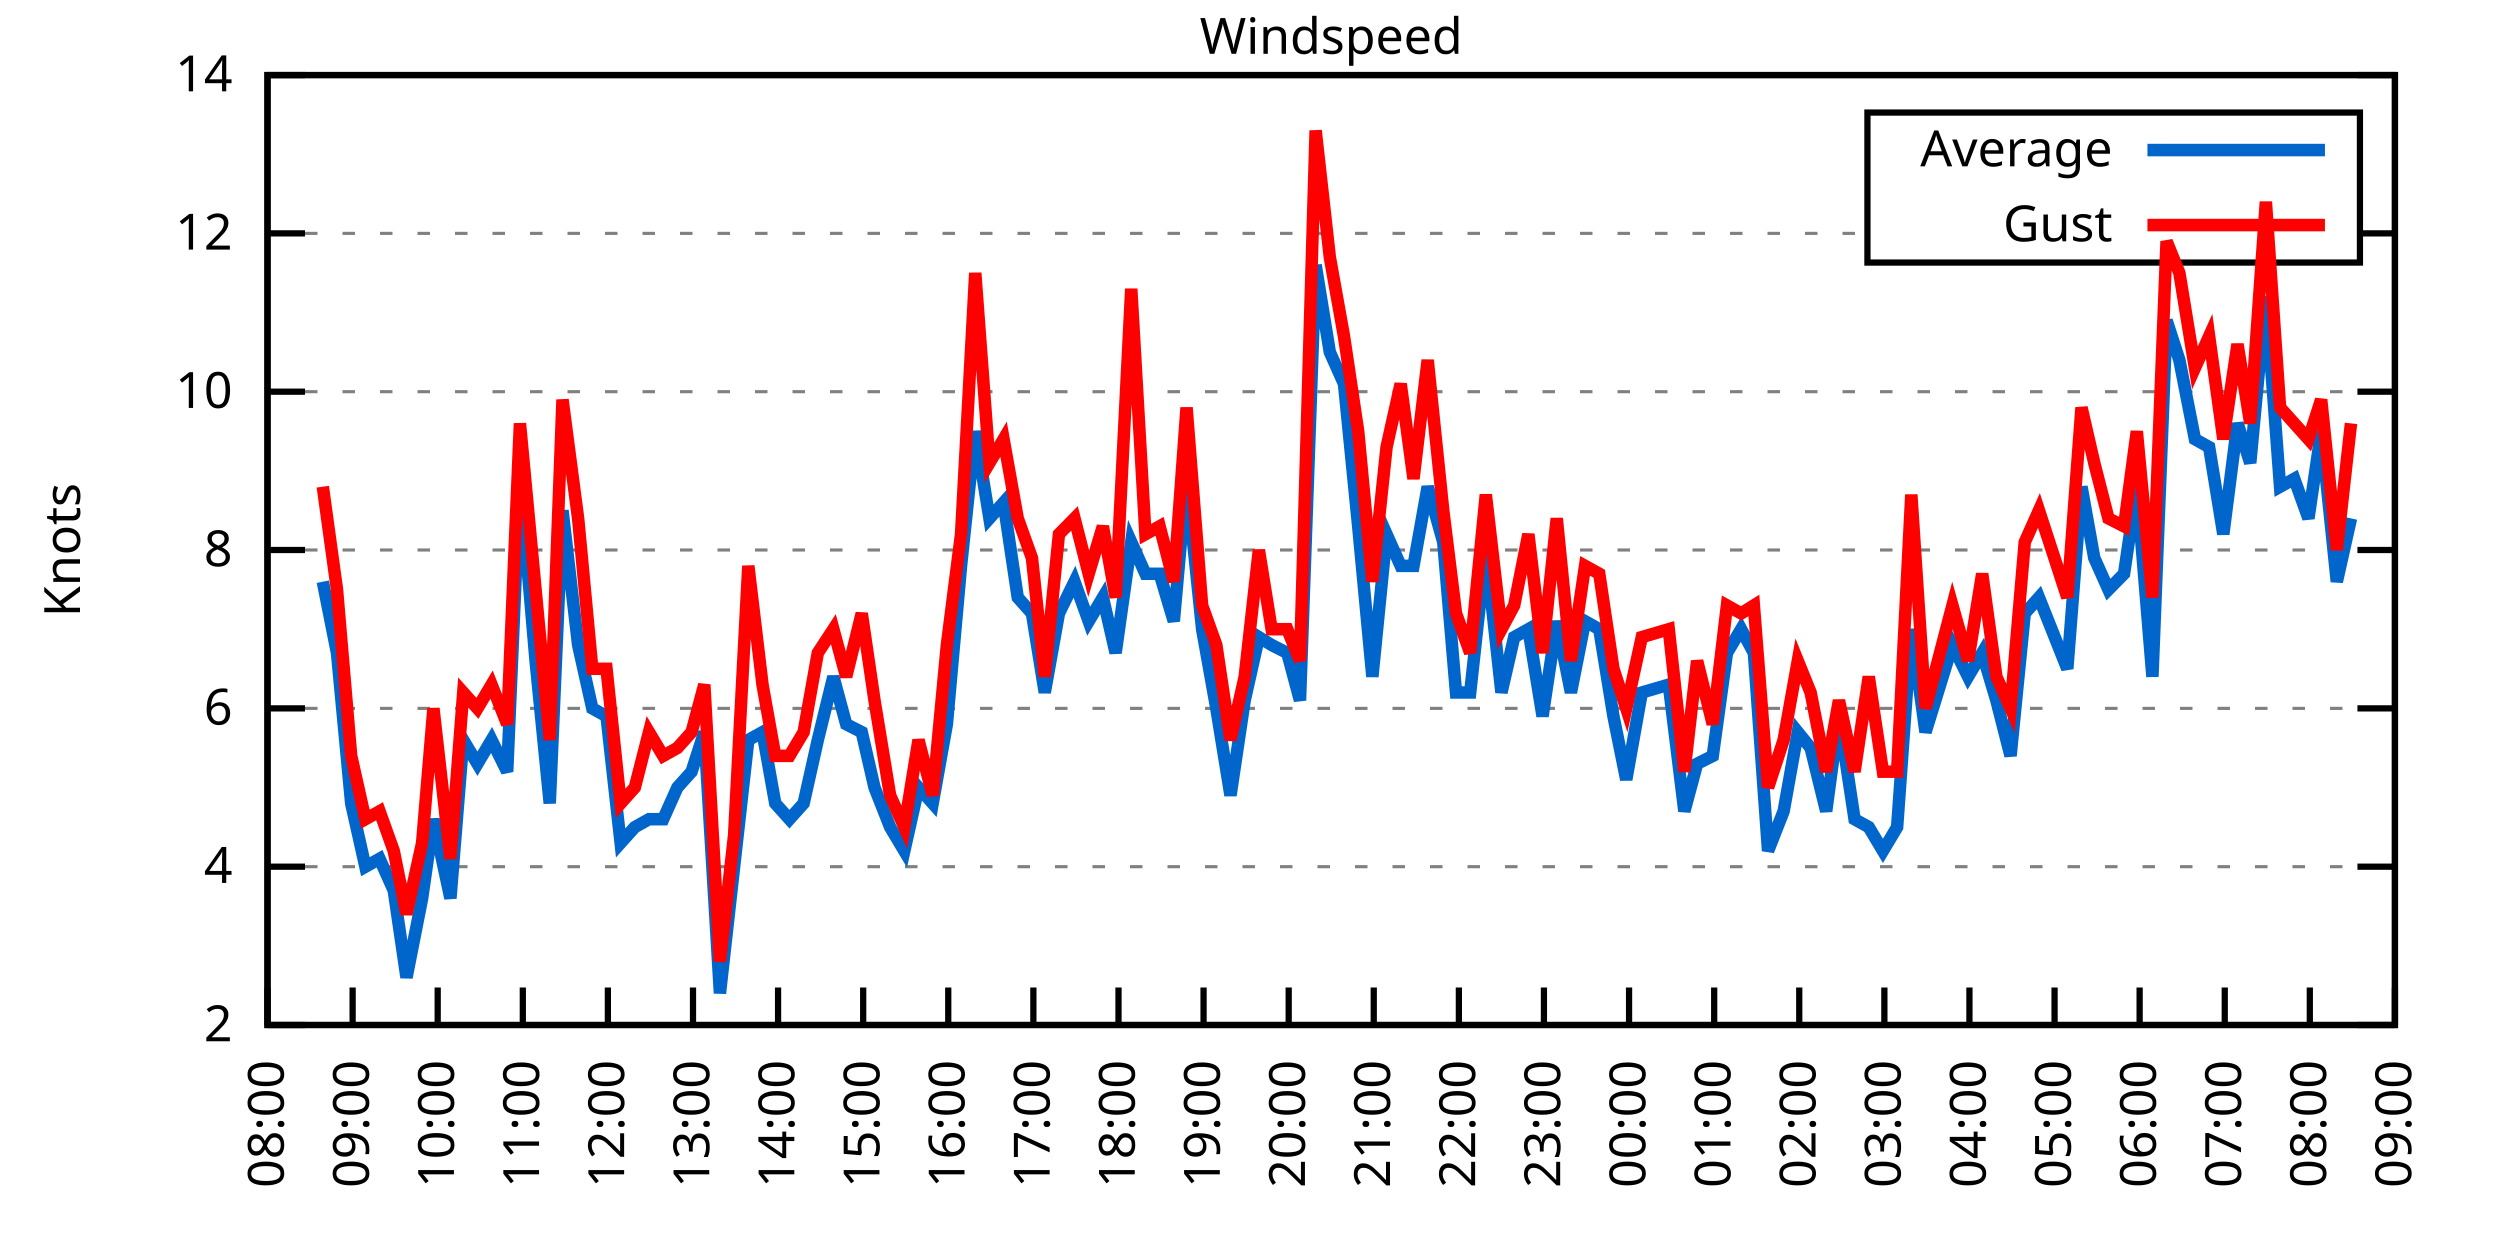
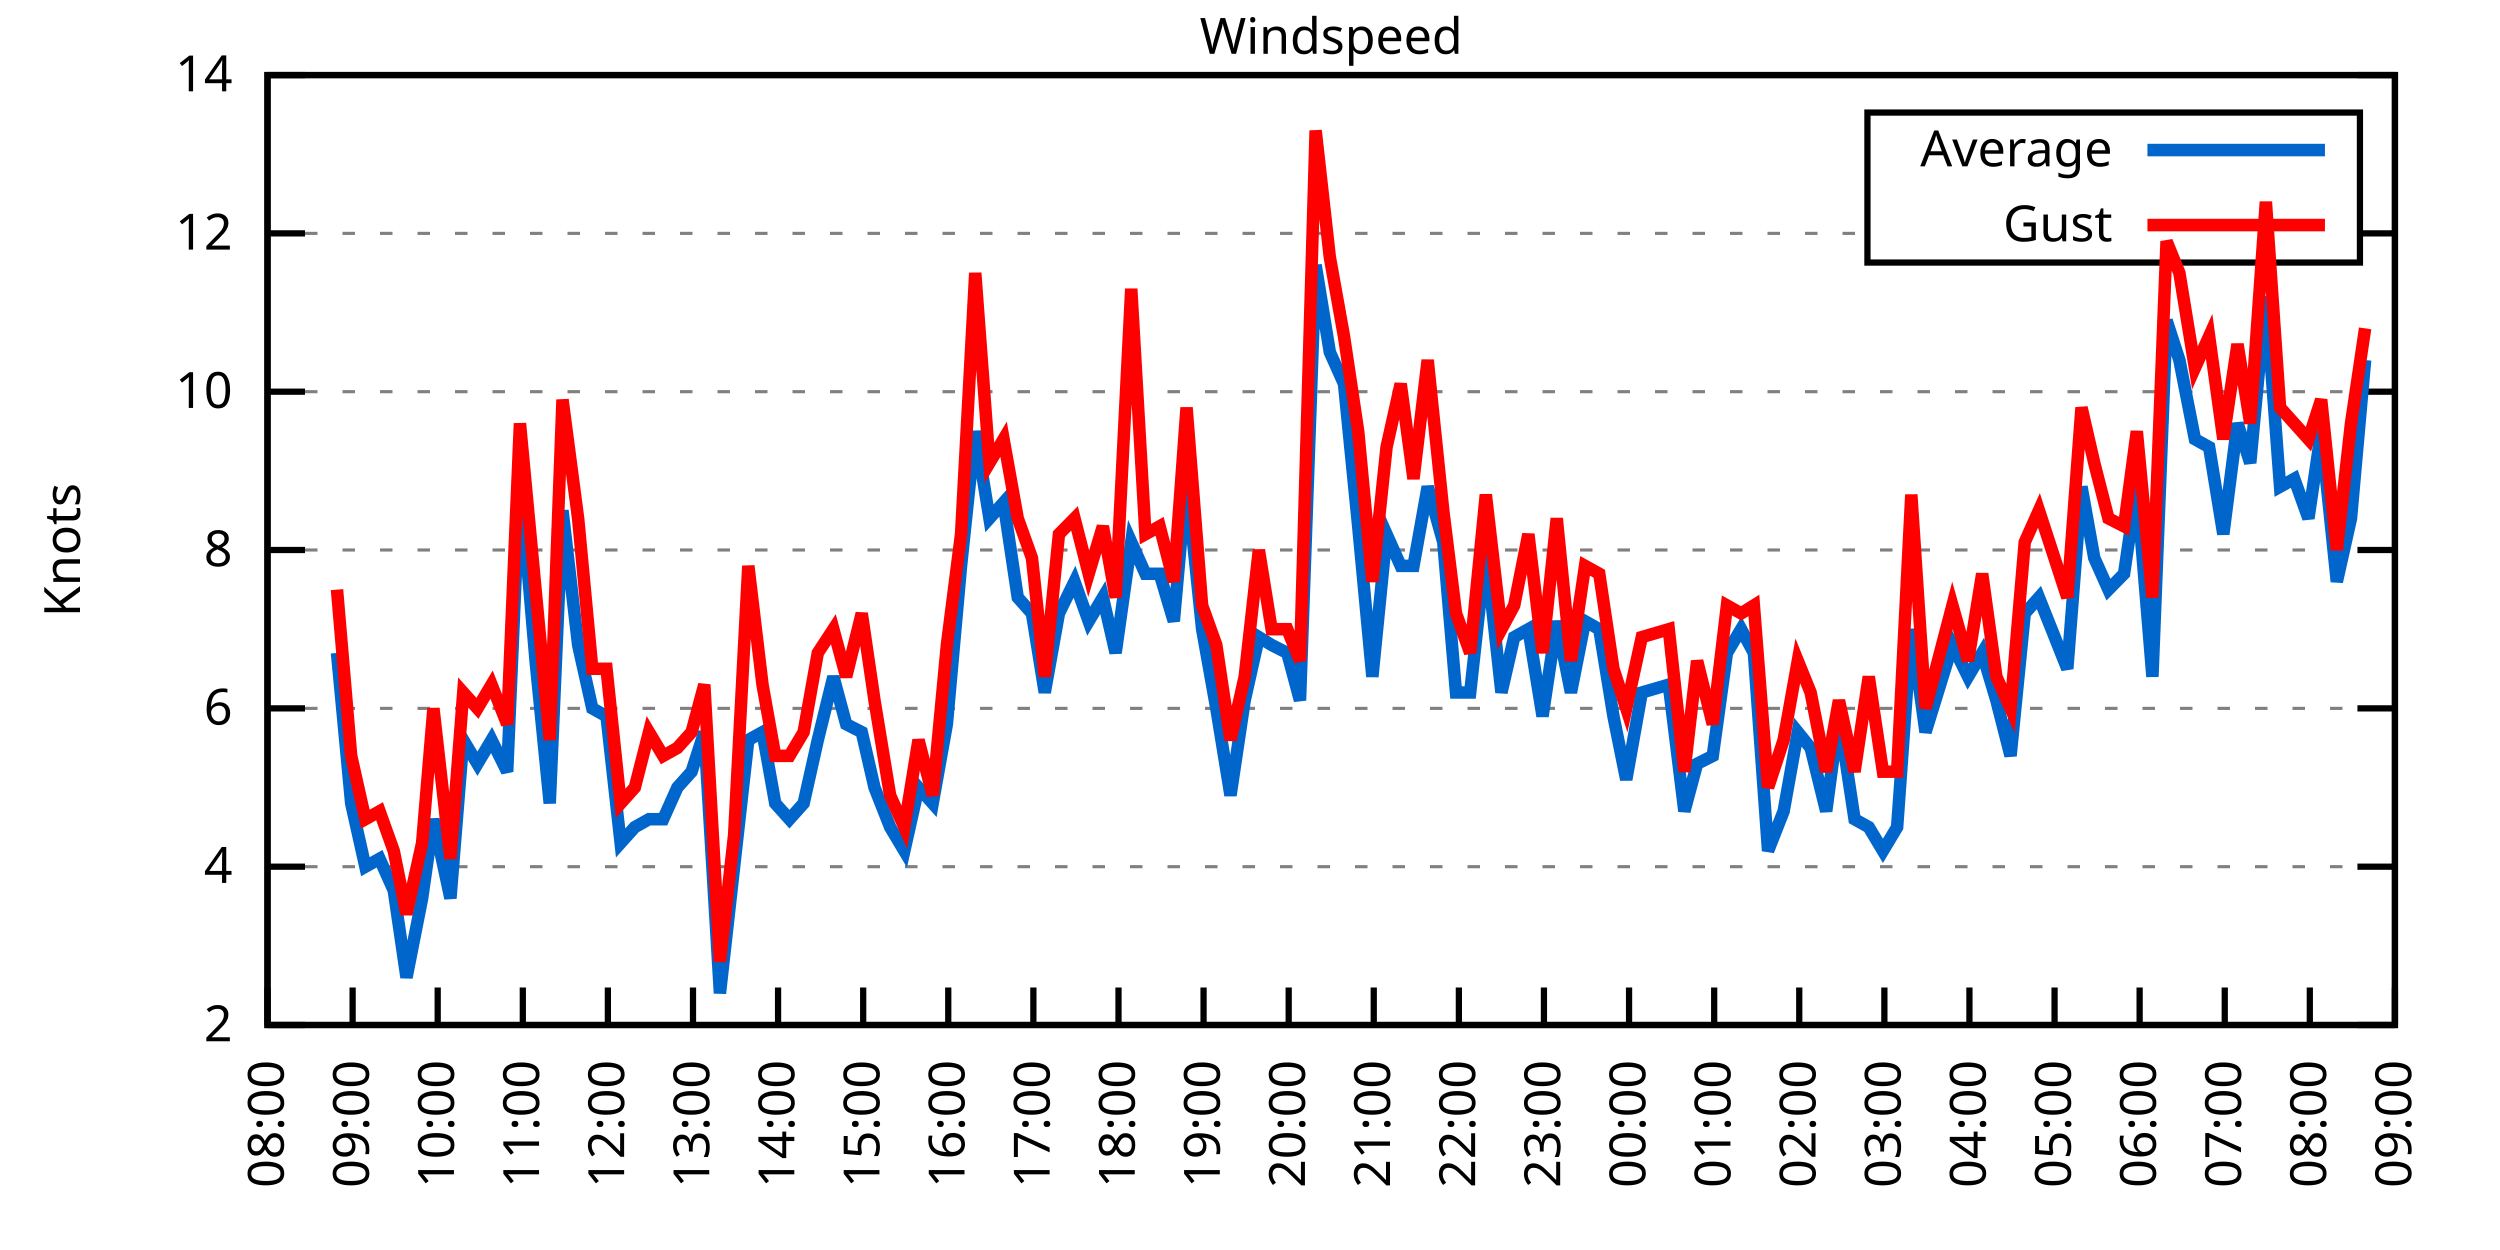
<svg xmlns="http://www.w3.org/2000/svg" xmlns:xlink="http://www.w3.org/1999/xlink" width="400" height="200" viewBox="0 0 400 200">
  <g id="gnuplot_canvas">
    <rect x="0" y="0" width="400" height="200" fill="none" />
    <defs>
      <circle id="gpDot" r="0.5" stroke-width="0.5" stroke="currentColor" />
      <path id="gpPt0" stroke-width="0.333" stroke="currentColor" d="M-1,0 h2 M0,-1 v2" />
      <path id="gpPt1" stroke-width="0.333" stroke="currentColor" d="M-1,-1 L1,1 M1,-1 L-1,1" />
      <path id="gpPt2" stroke-width="0.333" stroke="currentColor" d="M-1,0 L1,0 M0,-1 L0,1 M-1,-1 L1,1 M-1,1 L1,-1" />
      <rect id="gpPt3" stroke-width="0.333" stroke="currentColor" x="-1" y="-1" width="2" height="2" />
      <rect id="gpPt4" stroke-width="0.333" stroke="currentColor" fill="currentColor" x="-1" y="-1" width="2" height="2" />
      <circle id="gpPt5" stroke-width="0.333" stroke="currentColor" cx="0" cy="0" r="1" />
      <use xlink:href="#gpPt5" id="gpPt6" fill="currentColor" stroke="none" />
      <path id="gpPt7" stroke-width="0.333" stroke="currentColor" d="M0,-1.33 L-1.33,0.67 L1.33,0.67 z" />
      <use xlink:href="#gpPt7" id="gpPt8" fill="currentColor" stroke="none" />
      <use xlink:href="#gpPt7" id="gpPt9" stroke="currentColor" transform="rotate(180)" />
      <use xlink:href="#gpPt9" id="gpPt10" fill="currentColor" stroke="none" />
      <use xlink:href="#gpPt3" id="gpPt11" stroke="currentColor" transform="rotate(45)" />
      <use xlink:href="#gpPt11" id="gpPt12" fill="currentColor" stroke="none" />
      <path id="gpPt13" stroke-width="0.333" stroke="currentColor" d="M0,1.330 L1.265,0.411 L0.782,-1.067 L-0.782,-1.076 L-1.265,0.411 z" />
      <use xlink:href="#gpPt13" id="gpPt14" fill="currentColor" stroke="none" />
      <filter id="textbox" filterUnits="objectBoundingBox" x="0" y="0" height="1" width="1">
        <feFlood flood-color="white" flood-opacity="1" result="bgnd" />
        <feComposite in="SourceGraphic" in2="bgnd" operator="atop" />
      </filter>
      <filter id="greybox" filterUnits="objectBoundingBox" x="0" y="0" height="1" width="1">
        <feFlood flood-color="lightgrey" flood-opacity="1" result="grey" />
        <feComposite in="SourceGraphic" in2="grey" operator="atop" />
      </filter>
    </defs>
    <g fill="none" color="white" stroke="currentColor" stroke-width="1.00" stroke-linecap="butt" stroke-linejoin="miter">
</g>
    <g fill="none" color="black" stroke="currentColor" stroke-width="1.00" stroke-linecap="butt" stroke-linejoin="miter">
      <g stroke="none" shape-rendering="crispEdges">
        <polygon fill="rgb(255, 255, 255)" points="42.80,164.00 383.18,164.00 383.18,12.02 42.80,12.02 " />
      </g>
    </g>
    <g fill="none" color="black" stroke="currentColor" stroke-width="1.00" stroke-linecap="butt" stroke-linejoin="miter">
</g>
    <g fill="none" color="black" stroke="black" stroke-width="0.50" stroke-linecap="butt" stroke-linejoin="miter">
</g>
    <g fill="none" color="gray" stroke="currentColor" stroke-width="0.50" stroke-linecap="butt" stroke-linejoin="miter">
      <path stroke="gray" stroke-dasharray="2,4" class="gridline" d="M42.80,164.00 L383.19,164.00  " />
    </g>
    <g fill="none" color="gray" stroke="gray" stroke-width="1.00" stroke-linecap="butt" stroke-linejoin="miter">
</g>
    <g fill="none" color="black" stroke="currentColor" stroke-width="1.00" stroke-linecap="butt" stroke-linejoin="miter">
      <path stroke="black" d="M42.80,164.00 L48.80,164.00 M383.19,164.00 L377.19,164.00  " />
      <g transform="translate(37.20,166.60)" stroke="none" fill="black" font-family="Sans" font-size="8.00" text-anchor="end">
        <text>
          <tspan font-family="Sans"> 2</tspan>
        </text>
      </g>
    </g>
    <g fill="none" color="black" stroke="currentColor" stroke-width="1.00" stroke-linecap="butt" stroke-linejoin="miter">
</g>
    <g fill="none" color="black" stroke="black" stroke-width="0.50" stroke-linecap="butt" stroke-linejoin="miter">
</g>
    <g fill="none" color="gray" stroke="currentColor" stroke-width="0.50" stroke-linecap="butt" stroke-linejoin="miter">
      <path stroke="gray" stroke-dasharray="2,4" class="gridline" d="M42.80,138.67 L383.19,138.67  " />
    </g>
    <g fill="none" color="gray" stroke="gray" stroke-width="1.00" stroke-linecap="butt" stroke-linejoin="miter">
</g>
    <g fill="none" color="black" stroke="currentColor" stroke-width="1.00" stroke-linecap="butt" stroke-linejoin="miter">
      <path stroke="black" d="M42.80,138.67 L48.80,138.67 M383.19,138.67 L377.19,138.67  " />
      <g transform="translate(37.20,141.27)" stroke="none" fill="black" font-family="Sans" font-size="8.00" text-anchor="end">
        <text>
          <tspan font-family="Sans"> 4</tspan>
        </text>
      </g>
    </g>
    <g fill="none" color="black" stroke="currentColor" stroke-width="1.00" stroke-linecap="butt" stroke-linejoin="miter">
</g>
    <g fill="none" color="black" stroke="black" stroke-width="0.50" stroke-linecap="butt" stroke-linejoin="miter">
</g>
    <g fill="none" color="gray" stroke="currentColor" stroke-width="0.50" stroke-linecap="butt" stroke-linejoin="miter">
      <path stroke="gray" stroke-dasharray="2,4" class="gridline" d="M42.80,113.34 L383.19,113.34  " />
    </g>
    <g fill="none" color="gray" stroke="gray" stroke-width="1.00" stroke-linecap="butt" stroke-linejoin="miter">
</g>
    <g fill="none" color="black" stroke="currentColor" stroke-width="1.00" stroke-linecap="butt" stroke-linejoin="miter">
      <path stroke="black" d="M42.80,113.34 L48.80,113.34 M383.19,113.34 L377.19,113.34  " />
      <g transform="translate(37.20,115.94)" stroke="none" fill="black" font-family="Sans" font-size="8.00" text-anchor="end">
        <text>
          <tspan font-family="Sans"> 6</tspan>
        </text>
      </g>
    </g>
    <g fill="none" color="black" stroke="currentColor" stroke-width="1.00" stroke-linecap="butt" stroke-linejoin="miter">
</g>
    <g fill="none" color="black" stroke="black" stroke-width="0.50" stroke-linecap="butt" stroke-linejoin="miter">
</g>
    <g fill="none" color="gray" stroke="currentColor" stroke-width="0.50" stroke-linecap="butt" stroke-linejoin="miter">
      <path stroke="gray" stroke-dasharray="2,4" class="gridline" d="M42.80,88.00 L383.19,88.00  " />
    </g>
    <g fill="none" color="gray" stroke="gray" stroke-width="1.00" stroke-linecap="butt" stroke-linejoin="miter">
</g>
    <g fill="none" color="black" stroke="currentColor" stroke-width="1.00" stroke-linecap="butt" stroke-linejoin="miter">
      <path stroke="black" d="M42.80,88.00 L48.80,88.00 M383.19,88.00 L377.19,88.00  " />
      <g transform="translate(37.20,90.60)" stroke="none" fill="black" font-family="Sans" font-size="8.00" text-anchor="end">
        <text>
          <tspan font-family="Sans"> 8</tspan>
        </text>
      </g>
    </g>
    <g fill="none" color="black" stroke="currentColor" stroke-width="1.00" stroke-linecap="butt" stroke-linejoin="miter">
</g>
    <g fill="none" color="black" stroke="black" stroke-width="0.50" stroke-linecap="butt" stroke-linejoin="miter">
</g>
    <g fill="none" color="gray" stroke="currentColor" stroke-width="0.50" stroke-linecap="butt" stroke-linejoin="miter">
      <path stroke="gray" stroke-dasharray="2,4" class="gridline" d="M42.80,62.67 L383.19,62.67  " />
    </g>
    <g fill="none" color="gray" stroke="gray" stroke-width="1.00" stroke-linecap="butt" stroke-linejoin="miter">
</g>
    <g fill="none" color="black" stroke="currentColor" stroke-width="1.00" stroke-linecap="butt" stroke-linejoin="miter">
      <path stroke="black" d="M42.80,62.67 L48.80,62.67 M383.19,62.67 L377.19,62.67  " />
      <g transform="translate(37.20,65.27)" stroke="none" fill="black" font-family="Sans" font-size="8.00" text-anchor="end">
        <text>
          <tspan font-family="Sans"> 10</tspan>
        </text>
      </g>
    </g>
    <g fill="none" color="black" stroke="currentColor" stroke-width="1.00" stroke-linecap="butt" stroke-linejoin="miter">
</g>
    <g fill="none" color="black" stroke="black" stroke-width="0.50" stroke-linecap="butt" stroke-linejoin="miter">
</g>
    <g fill="none" color="gray" stroke="currentColor" stroke-width="0.50" stroke-linecap="butt" stroke-linejoin="miter">
      <path stroke="gray" stroke-dasharray="2,4" class="gridline" d="M42.80,37.34 L298.79,37.34 M377.59,37.34 L383.19,37.34  " />
    </g>
    <g fill="none" color="gray" stroke="gray" stroke-width="1.00" stroke-linecap="butt" stroke-linejoin="miter">
</g>
    <g fill="none" color="black" stroke="currentColor" stroke-width="1.00" stroke-linecap="butt" stroke-linejoin="miter">
      <path stroke="black" d="M42.80,37.34 L48.80,37.34 M383.19,37.34 L377.19,37.34  " />
      <g transform="translate(37.20,39.94)" stroke="none" fill="black" font-family="Sans" font-size="8.00" text-anchor="end">
        <text>
          <tspan font-family="Sans"> 12</tspan>
        </text>
      </g>
    </g>
    <g fill="none" color="black" stroke="currentColor" stroke-width="1.00" stroke-linecap="butt" stroke-linejoin="miter">
</g>
    <g fill="none" color="black" stroke="black" stroke-width="0.50" stroke-linecap="butt" stroke-linejoin="miter">
</g>
    <g fill="none" color="gray" stroke="currentColor" stroke-width="0.50" stroke-linecap="butt" stroke-linejoin="miter">
      <path stroke="gray" stroke-dasharray="2,4" class="gridline" d="M42.80,12.01 L383.19,12.01  " />
    </g>
    <g fill="none" color="gray" stroke="gray" stroke-width="1.00" stroke-linecap="butt" stroke-linejoin="miter">
</g>
    <g fill="none" color="black" stroke="currentColor" stroke-width="1.00" stroke-linecap="butt" stroke-linejoin="miter">
      <path stroke="black" d="M42.80,12.01 L48.80,12.01 M383.19,12.01 L377.19,12.01  " />
      <g transform="translate(37.20,14.61)" stroke="none" fill="black" font-family="Sans" font-size="8.00" text-anchor="end">
        <text>
          <tspan font-family="Sans"> 14</tspan>
        </text>
      </g>
    </g>
    <g fill="none" color="black" stroke="currentColor" stroke-width="1.00" stroke-linecap="butt" stroke-linejoin="miter">
      <path stroke="black" d="M42.80,164.00 L42.80,158.00  " />
      <g transform="translate(45.40,169.60) rotate(270.00)" stroke="none" fill="black" font-family="Sans" font-size="8.00" text-anchor="end">
        <text>
          <tspan font-family="Sans">08:00</tspan>
        </text>
      </g>
    </g>
    <g fill="none" color="black" stroke="currentColor" stroke-width="1.00" stroke-linecap="butt" stroke-linejoin="miter">
      <path stroke="black" d="M56.42,164.00 L56.42,158.00  " />
      <g transform="translate(59.02,169.60) rotate(270.00)" stroke="none" fill="black" font-family="Sans" font-size="8.00" text-anchor="end">
        <text>
          <tspan font-family="Sans">09:00</tspan>
        </text>
      </g>
    </g>
    <g fill="none" color="black" stroke="currentColor" stroke-width="1.00" stroke-linecap="butt" stroke-linejoin="miter">
      <path stroke="black" d="M70.03,164.00 L70.03,158.00  " />
      <g transform="translate(72.63,169.60) rotate(270.00)" stroke="none" fill="black" font-family="Sans" font-size="8.00" text-anchor="end">
        <text>
          <tspan font-family="Sans">10:00</tspan>
        </text>
      </g>
    </g>
    <g fill="none" color="black" stroke="currentColor" stroke-width="1.00" stroke-linecap="butt" stroke-linejoin="miter">
      <path stroke="black" d="M83.65,164.00 L83.65,158.00  " />
      <g transform="translate(86.25,169.60) rotate(270.00)" stroke="none" fill="black" font-family="Sans" font-size="8.00" text-anchor="end">
        <text>
          <tspan font-family="Sans">11:00</tspan>
        </text>
      </g>
    </g>
    <g fill="none" color="black" stroke="currentColor" stroke-width="1.00" stroke-linecap="butt" stroke-linejoin="miter">
      <path stroke="black" d="M97.26,164.00 L97.26,158.00  " />
      <g transform="translate(99.86,169.60) rotate(270.00)" stroke="none" fill="black" font-family="Sans" font-size="8.00" text-anchor="end">
        <text>
          <tspan font-family="Sans">12:00</tspan>
        </text>
      </g>
    </g>
    <g fill="none" color="black" stroke="currentColor" stroke-width="1.00" stroke-linecap="butt" stroke-linejoin="miter">
      <path stroke="black" d="M110.88,164.00 L110.88,158.00  " />
      <g transform="translate(113.48,169.60) rotate(270.00)" stroke="none" fill="black" font-family="Sans" font-size="8.00" text-anchor="end">
        <text>
          <tspan font-family="Sans">13:00</tspan>
        </text>
      </g>
    </g>
    <g fill="none" color="black" stroke="currentColor" stroke-width="1.00" stroke-linecap="butt" stroke-linejoin="miter">
      <path stroke="black" d="M124.49,164.00 L124.49,158.00  " />
      <g transform="translate(127.09,169.60) rotate(270.00)" stroke="none" fill="black" font-family="Sans" font-size="8.00" text-anchor="end">
        <text>
          <tspan font-family="Sans">14:00</tspan>
        </text>
      </g>
    </g>
    <g fill="none" color="black" stroke="currentColor" stroke-width="1.00" stroke-linecap="butt" stroke-linejoin="miter">
      <path stroke="black" d="M138.11,164.00 L138.11,158.00  " />
      <g transform="translate(140.71,169.60) rotate(270.00)" stroke="none" fill="black" font-family="Sans" font-size="8.00" text-anchor="end">
        <text>
          <tspan font-family="Sans">15:00</tspan>
        </text>
      </g>
    </g>
    <g fill="none" color="black" stroke="currentColor" stroke-width="1.00" stroke-linecap="butt" stroke-linejoin="miter">
      <path stroke="black" d="M151.72,164.00 L151.72,158.00  " />
      <g transform="translate(154.32,169.60) rotate(270.00)" stroke="none" fill="black" font-family="Sans" font-size="8.00" text-anchor="end">
        <text>
          <tspan font-family="Sans">16:00</tspan>
        </text>
      </g>
    </g>
    <g fill="none" color="black" stroke="currentColor" stroke-width="1.00" stroke-linecap="butt" stroke-linejoin="miter">
      <path stroke="black" d="M165.34,164.00 L165.34,158.00  " />
      <g transform="translate(167.94,169.60) rotate(270.00)" stroke="none" fill="black" font-family="Sans" font-size="8.00" text-anchor="end">
        <text>
          <tspan font-family="Sans">17:00</tspan>
        </text>
      </g>
    </g>
    <g fill="none" color="black" stroke="currentColor" stroke-width="1.00" stroke-linecap="butt" stroke-linejoin="miter">
      <path stroke="black" d="M178.96,164.00 L178.96,158.00  " />
      <g transform="translate(181.56,169.60) rotate(270.00)" stroke="none" fill="black" font-family="Sans" font-size="8.00" text-anchor="end">
        <text>
          <tspan font-family="Sans">18:00</tspan>
        </text>
      </g>
    </g>
    <g fill="none" color="black" stroke="currentColor" stroke-width="1.00" stroke-linecap="butt" stroke-linejoin="miter">
      <path stroke="black" d="M192.57,164.00 L192.57,158.00  " />
      <g transform="translate(195.17,169.60) rotate(270.00)" stroke="none" fill="black" font-family="Sans" font-size="8.00" text-anchor="end">
        <text>
          <tspan font-family="Sans">19:00</tspan>
        </text>
      </g>
    </g>
    <g fill="none" color="black" stroke="currentColor" stroke-width="1.00" stroke-linecap="butt" stroke-linejoin="miter">
      <path stroke="black" d="M206.19,164.00 L206.19,158.00  " />
      <g transform="translate(208.79,169.60) rotate(270.00)" stroke="none" fill="black" font-family="Sans" font-size="8.00" text-anchor="end">
        <text>
          <tspan font-family="Sans">20:00</tspan>
        </text>
      </g>
    </g>
    <g fill="none" color="black" stroke="currentColor" stroke-width="1.00" stroke-linecap="butt" stroke-linejoin="miter">
      <path stroke="black" d="M219.80,164.00 L219.80,158.00  " />
      <g transform="translate(222.40,169.60) rotate(270.00)" stroke="none" fill="black" font-family="Sans" font-size="8.00" text-anchor="end">
        <text>
          <tspan font-family="Sans">21:00</tspan>
        </text>
      </g>
    </g>
    <g fill="none" color="black" stroke="currentColor" stroke-width="1.00" stroke-linecap="butt" stroke-linejoin="miter">
      <path stroke="black" d="M233.42,164.00 L233.42,158.00  " />
      <g transform="translate(236.02,169.60) rotate(270.00)" stroke="none" fill="black" font-family="Sans" font-size="8.00" text-anchor="end">
        <text>
          <tspan font-family="Sans">22:00</tspan>
        </text>
      </g>
    </g>
    <g fill="none" color="black" stroke="currentColor" stroke-width="1.00" stroke-linecap="butt" stroke-linejoin="miter">
      <path stroke="black" d="M247.03,164.00 L247.03,158.00  " />
      <g transform="translate(249.63,169.60) rotate(270.00)" stroke="none" fill="black" font-family="Sans" font-size="8.00" text-anchor="end">
        <text>
          <tspan font-family="Sans">23:00</tspan>
        </text>
      </g>
    </g>
    <g fill="none" color="black" stroke="currentColor" stroke-width="1.00" stroke-linecap="butt" stroke-linejoin="miter">
      <path stroke="black" d="M260.65,164.00 L260.65,158.00  " />
      <g transform="translate(263.25,169.60) rotate(270.00)" stroke="none" fill="black" font-family="Sans" font-size="8.00" text-anchor="end">
        <text>
          <tspan font-family="Sans">00:00</tspan>
        </text>
      </g>
    </g>
    <g fill="none" color="black" stroke="currentColor" stroke-width="1.00" stroke-linecap="butt" stroke-linejoin="miter">
      <path stroke="black" d="M274.27,164.00 L274.27,158.00  " />
      <g transform="translate(276.87,169.60) rotate(270.00)" stroke="none" fill="black" font-family="Sans" font-size="8.00" text-anchor="end">
        <text>
          <tspan font-family="Sans">01:00</tspan>
        </text>
      </g>
    </g>
    <g fill="none" color="black" stroke="currentColor" stroke-width="1.00" stroke-linecap="butt" stroke-linejoin="miter">
      <path stroke="black" d="M287.88,164.00 L287.88,158.00  " />
      <g transform="translate(290.48,169.60) rotate(270.00)" stroke="none" fill="black" font-family="Sans" font-size="8.00" text-anchor="end">
        <text>
          <tspan font-family="Sans">02:00</tspan>
        </text>
      </g>
    </g>
    <g fill="none" color="black" stroke="currentColor" stroke-width="1.00" stroke-linecap="butt" stroke-linejoin="miter">
      <path stroke="black" d="M301.50,164.00 L301.50,158.00  " />
      <g transform="translate(304.10,169.60) rotate(270.00)" stroke="none" fill="black" font-family="Sans" font-size="8.00" text-anchor="end">
        <text>
          <tspan font-family="Sans">03:00</tspan>
        </text>
      </g>
    </g>
    <g fill="none" color="black" stroke="currentColor" stroke-width="1.00" stroke-linecap="butt" stroke-linejoin="miter">
      <path stroke="black" d="M315.11,164.00 L315.11,158.00  " />
      <g transform="translate(317.71,169.60) rotate(270.00)" stroke="none" fill="black" font-family="Sans" font-size="8.00" text-anchor="end">
        <text>
          <tspan font-family="Sans">04:00</tspan>
        </text>
      </g>
    </g>
    <g fill="none" color="black" stroke="currentColor" stroke-width="1.00" stroke-linecap="butt" stroke-linejoin="miter">
      <path stroke="black" d="M328.73,164.00 L328.73,158.00  " />
      <g transform="translate(331.33,169.60) rotate(270.00)" stroke="none" fill="black" font-family="Sans" font-size="8.00" text-anchor="end">
        <text>
          <tspan font-family="Sans">05:00</tspan>
        </text>
      </g>
    </g>
    <g fill="none" color="black" stroke="currentColor" stroke-width="1.00" stroke-linecap="butt" stroke-linejoin="miter">
      <path stroke="black" d="M342.34,164.00 L342.34,158.00  " />
      <g transform="translate(344.94,169.60) rotate(270.00)" stroke="none" fill="black" font-family="Sans" font-size="8.00" text-anchor="end">
        <text>
          <tspan font-family="Sans">06:00</tspan>
        </text>
      </g>
    </g>
    <g fill="none" color="black" stroke="currentColor" stroke-width="1.00" stroke-linecap="butt" stroke-linejoin="miter">
      <path stroke="black" d="M355.96,164.00 L355.96,158.00  " />
      <g transform="translate(358.56,169.60) rotate(270.00)" stroke="none" fill="black" font-family="Sans" font-size="8.00" text-anchor="end">
        <text>
          <tspan font-family="Sans">07:00</tspan>
        </text>
      </g>
    </g>
    <g fill="none" color="black" stroke="currentColor" stroke-width="1.00" stroke-linecap="butt" stroke-linejoin="miter">
      <path stroke="black" d="M369.57,164.00 L369.57,158.00  " />
      <g transform="translate(372.17,169.60) rotate(270.00)" stroke="none" fill="black" font-family="Sans" font-size="8.00" text-anchor="end">
        <text>
          <tspan font-family="Sans">08:00</tspan>
        </text>
      </g>
    </g>
    <g fill="none" color="black" stroke="currentColor" stroke-width="1.00" stroke-linecap="butt" stroke-linejoin="miter">
      <path stroke="black" d="M383.19,164.00 L383.19,158.00  " />
      <g transform="translate(385.79,169.60) rotate(270.00)" stroke="none" fill="black" font-family="Sans" font-size="8.00" text-anchor="end">
        <text>
          <tspan font-family="Sans">09:00</tspan>
        </text>
      </g>
    </g>
    <g fill="none" color="black" stroke="currentColor" stroke-width="1.00" stroke-linecap="butt" stroke-linejoin="miter">
</g>
    <g fill="none" color="black" stroke="currentColor" stroke-width="1.00" stroke-linecap="butt" stroke-linejoin="miter">
      <path stroke="black" d="M42.80,12.01 L42.80,164.00 L383.19,164.00 L383.19,12.01 L42.80,12.01 Z  " />
    </g>
    <g fill="none" color="black" stroke="currentColor" stroke-width="1.00" stroke-linecap="butt" stroke-linejoin="miter">
</g>
    <g fill="none" color="black" stroke="currentColor" stroke-width="1.00" stroke-linecap="butt" stroke-linejoin="miter">
      <path stroke="black" d="M298.79,42.01 L298.79,18.01 L377.59,18.01 L377.59,42.01 L298.79,42.01 Z  " />
    </g>
    <g id="Windspeed_plot_1">
      <g fill="none" color="white" stroke="black" stroke-width="2.00" stroke-linecap="butt" stroke-linejoin="miter">
</g>
      <g fill="none" color="black" stroke="currentColor" stroke-width="2.00" stroke-linecap="butt" stroke-linejoin="miter">
        <g transform="translate(337.99,26.61)" stroke="none" fill="black" font-family="Sans" font-size="8.00" text-anchor="end">
          <text>
            <tspan font-family="Sans">Average</tspan>
          </text>
        </g>
      </g>
      <g fill="none" color="black" stroke="currentColor" stroke-width="2.00" stroke-linecap="butt" stroke-linejoin="miter">
-         <path stroke="rgb(  0, 102, 204)" d="M343.59,24.01 L371.99,24.01 M51.65,93.07 L53.92,104.47 L56.19,128.54 L58.46,138.67 L60.73,137.40 L63.00,142.47   L65.04,156.40 L67.54,143.73 L69.35,131.07 L72.07,143.73 L74.12,118.40 L76.39,122.20 L78.65,118.40 L81.15,123.47   L83.19,76.61 L85.69,105.74 L87.96,128.54 L90.00,81.67 L92.50,103.20 L94.77,113.34 L97.04,114.60 L99.30,134.87   L101.57,132.34 L103.84,131.07 L106.11,131.07 L108.38,126.00 L110.65,123.47 L112.69,117.14 L115.19,158.93 L117.46,138.67   L119.73,118.40 L122.00,117.14 L124.04,128.54 L126.31,131.07 L128.58,128.54 L130.85,118.40 L133.34,108.27 L135.39,115.87   L137.88,117.14 L139.92,126.00 L142.42,132.34 L144.69,136.14 L146.96,126.00 L149.23,128.54 L151.50,115.87 L153.77,90.54   L156.04,69.01 L158.31,82.94 L160.57,80.41 L162.84,95.60 L165.11,98.14 L167.16,110.80 L169.43,98.14 L171.92,93.07   L174.19,99.40 L176.46,95.60 L178.50,104.47 L181.00,86.74 L183.27,91.80 L185.54,91.80 L187.81,99.40 L189.85,76.61   L192.34,100.67 L194.61,113.34 L196.88,127.27 L199.15,112.07 L201.42,101.94 L203.46,103.20 L205.96,104.47 L208.00,112.07   L210.50,42.41 L212.77,56.34 L215.04,61.41 L217.31,84.21 L219.58,108.27 L221.85,85.47 L224.11,90.54 L226.16,90.54   L228.43,77.87 L230.92,86.74 L232.96,110.80 L235.23,110.80 L237.73,88.00 L240.23,110.80 L242.27,101.94 L244.54,100.67   L246.81,114.60 L249.08,99.40 L251.35,110.80 L253.61,99.40 L255.88,100.67 L258.15,114.60 L260.20,124.74 L262.69,110.80   L267.00,109.54 L269.50,129.80 L271.54,122.20 L274.04,120.94 L276.31,104.47 L278.58,100.67 L280.62,104.47 L282.89,136.14   L285.38,129.80 L287.65,117.14 L289.70,119.67 L292.19,129.80 L294.23,114.60 L296.73,131.07 L299.00,132.34 L301.27,136.14   L303.54,132.34 L305.81,100.67 L308.08,117.14 L312.39,103.20 L314.89,108.27 L317.15,104.47 L319.42,112.07 L321.69,120.94   L323.96,98.14 L326.23,95.60 L330.77,107.00 L333.04,77.87 L335.08,89.27 L337.35,94.34 L339.85,91.80 L341.89,77.87   L344.39,108.27 L346.65,51.27 L348.70,57.61 L351.19,70.27 L353.46,71.54 L355.73,85.47 L358.00,67.74 L360.04,74.07   L362.54,47.47 L364.81,77.87 L367.08,76.61 L369.35,82.94 L371.39,69.01 L373.89,93.07 L376.16,82.94  " />
+         <path stroke="rgb(  0, 102, 204)" d="M343.59,24.01 L371.99,24.01 M53.92,104.47 L56.19,128.54 L58.46,138.67 L60.73,137.40 L63.00,142.47 L65.04,156.40   L67.54,143.73 L69.35,131.07 L72.07,143.73 L74.12,118.40 L76.39,122.20 L78.65,118.40 L81.15,123.47 L83.19,76.61   L85.69,105.74 L87.96,128.54 L90.00,81.67 L92.50,103.20 L94.77,113.34 L97.04,114.60 L99.30,134.87 L101.57,132.34   L103.84,131.07 L106.11,131.07 L108.38,126.00 L110.65,123.47 L112.69,117.14 L115.19,158.93 L117.46,138.67 L119.73,118.40   L122.00,117.14 L124.04,128.54 L126.31,131.07 L128.58,128.54 L130.85,118.40 L133.34,108.27 L135.39,115.87 L137.88,117.14   L139.92,126.00 L142.42,132.34 L144.69,136.14 L146.96,126.00 L149.23,128.54 L151.50,115.87 L153.77,90.54 L156.04,69.01   L158.31,82.94 L160.57,80.41 L162.84,95.60 L165.11,98.14 L167.16,110.80 L169.43,98.14 L171.92,93.07 L174.19,99.40   L176.46,95.60 L178.50,104.47 L181.00,86.74 L183.27,91.80 L185.54,91.80 L187.81,99.40 L189.85,76.61 L192.34,100.67   L194.61,113.34 L196.88,127.27 L199.15,112.07 L201.42,101.94 L203.46,103.20 L205.96,104.47 L208.00,112.07 L210.50,42.41   L212.77,56.34 L215.04,61.41 L217.31,84.21 L219.58,108.27 L221.85,85.47 L224.11,90.54 L226.16,90.54 L228.43,77.87   L230.92,86.74 L232.96,110.80 L235.23,110.80 L237.73,88.00 L240.23,110.80 L242.27,101.94 L244.54,100.67 L246.81,114.60   L249.08,99.40 L251.35,110.80 L253.61,99.40 L255.88,100.67 L258.15,114.60 L260.20,124.74 L262.69,110.80 L267.00,109.54   L269.50,129.80 L271.54,122.20 L274.04,120.94 L276.31,104.47 L278.58,100.67 L280.62,104.47 L282.89,136.14 L285.38,129.80   L287.65,117.14 L289.70,119.67 L292.19,129.80 L294.23,114.60 L296.73,131.07 L299.00,132.34 L301.27,136.14 L303.54,132.34   L305.81,100.67 L308.08,117.14 L312.39,103.20 L314.89,108.27 L317.15,104.47 L319.42,112.07 L321.69,120.94 L323.96,98.14   L326.23,95.60 L330.77,107.00 L333.04,77.87 L335.08,89.27 L337.35,94.34 L339.85,91.80 L341.89,77.87 L344.39,108.27   L346.65,51.27 L348.70,57.61 L351.19,70.27 L353.46,71.54 L355.73,85.47 L358.00,67.74 L360.04,74.07 L362.54,47.47   L364.81,77.87 L367.08,76.61 L369.35,82.94 L371.39,69.01 L373.89,93.07 L376.16,82.94 L378.42,57.61  " />
      </g>
    </g>
    <g id="Windspeed_plot_2">
      <g fill="none" color="black" stroke="currentColor" stroke-width="2.00" stroke-linecap="butt" stroke-linejoin="miter">
        <g transform="translate(337.99,38.61)" stroke="none" fill="black" font-family="Sans" font-size="8.00" text-anchor="end">
          <text>
            <tspan font-family="Sans">Gust</tspan>
          </text>
        </g>
      </g>
      <g fill="none" color="black" stroke="currentColor" stroke-width="2.00" stroke-linecap="butt" stroke-linejoin="miter">
-         <path stroke="rgb(255,   0,   0)" d="M343.59,36.01 L371.99,36.01 M51.65,77.87 L53.92,94.34 L56.19,120.94 L58.46,131.07 L60.73,129.80 L63.00,136.14   L65.04,146.27 L67.54,134.87 L69.35,113.34 L72.07,137.40 L74.12,110.80 L76.39,113.34 L78.65,109.54 L81.15,115.87   L83.19,67.74 L85.69,94.34 L87.96,118.40 L90.00,63.94 L92.50,82.94 L94.77,107.00 L97.04,107.00 L99.30,128.54   L101.57,126.00 L103.84,117.14 L106.11,120.94 L108.38,119.67 L110.65,117.14 L112.69,109.54 L115.19,153.87 L117.46,133.60   L119.73,90.54 L122.00,109.54 L124.04,120.94 L126.31,120.94 L128.58,117.14 L130.85,104.47 L133.34,100.67 L135.39,108.27   L137.88,98.14 L139.92,112.07 L142.42,127.27 L144.69,132.34 L146.96,118.40 L149.23,127.27 L151.50,103.20 L153.77,85.47   L156.04,43.67 L158.31,74.07 L160.57,70.27 L162.84,82.94 L165.11,89.27 L167.16,108.27 L169.43,85.47 L171.92,82.94   L174.19,91.80 L176.46,84.21 L178.50,95.60 L181.00,46.21 L183.27,85.47 L185.54,84.21 L187.81,93.07 L189.85,65.21   L192.34,96.87 L194.61,103.20 L196.88,118.40 L199.15,108.27 L201.42,88.00 L203.46,100.67 L205.96,100.67 L208.00,105.74   L210.50,20.88 L212.77,41.14 L215.04,53.81 L217.31,69.01 L219.58,93.07 L221.85,71.54 L224.11,61.41 L226.16,76.61   L228.43,57.61 L230.92,81.67 L232.96,98.14 L235.23,104.47 L237.73,79.14 L240.23,100.67 L242.27,96.87 L244.54,85.47   L246.81,104.47 L249.08,82.94 L251.35,105.74 L253.61,90.54 L255.88,91.80 L258.15,107.00 L260.20,113.34 L262.69,101.94   L267.00,100.67 L269.50,123.47 L271.54,105.74 L274.04,115.87 L276.31,96.87 L278.58,98.14 L280.62,96.87 L282.89,126.00   L285.38,118.40 L287.65,105.74 L289.70,110.80 L292.19,123.47 L294.23,112.07 L296.73,123.47 L299.00,108.27 L301.27,123.47   L303.54,123.47 L305.81,79.14 L308.08,113.34 L312.39,96.87 L314.89,105.74 L317.15,91.80 L319.42,108.27 L321.69,113.34   L323.96,86.74 L326.23,81.67 L330.77,95.60 L333.04,65.21 L335.08,74.07 L337.35,82.94 L339.85,84.21 L341.89,69.01   L344.39,95.60 L346.65,38.61 L348.70,43.67 L351.19,58.87 L353.46,53.81 L355.73,70.27 L358.00,55.07 L360.04,67.74   L362.54,32.28 L364.81,65.21 L367.08,67.74 L369.35,70.27 L371.39,63.94 L373.89,88.00 L376.16,67.74  " />
+         <path stroke="rgb(255,   0,   0)" d="M343.59,36.01 L371.99,36.01 M53.92,94.34 L56.19,120.94 L58.46,131.07 L60.73,129.80 L63.00,136.14 L65.04,146.27   L67.54,134.87 L69.35,113.34 L72.07,137.40 L74.12,110.80 L76.39,113.34 L78.65,109.54 L81.15,115.87 L83.19,67.74   L85.69,94.34 L87.96,118.40 L90.00,63.94 L92.50,82.94 L94.77,107.00 L97.04,107.00 L99.30,128.54 L101.57,126.00   L103.84,117.14 L106.11,120.94 L108.38,119.67 L110.65,117.14 L112.69,109.54 L115.19,153.87 L117.46,133.60 L119.73,90.54   L122.00,109.54 L124.04,120.94 L126.31,120.94 L128.58,117.14 L130.85,104.47 L133.34,100.67 L135.39,108.27 L137.88,98.14   L139.92,112.07 L142.42,127.27 L144.69,132.34 L146.96,118.40 L149.23,127.27 L151.50,103.20 L153.77,85.47 L156.04,43.67   L158.31,74.07 L160.57,70.27 L162.84,82.94 L165.11,89.27 L167.16,108.27 L169.43,85.47 L171.92,82.94 L174.19,91.80   L176.46,84.21 L178.50,95.60 L181.00,46.21 L183.27,85.47 L185.54,84.21 L187.81,93.07 L189.85,65.21 L192.34,96.87   L194.61,103.20 L196.88,118.40 L199.15,108.27 L201.42,88.00 L203.46,100.67 L205.96,100.67 L208.00,105.74 L210.50,20.88   L212.77,41.14 L215.04,53.81 L217.31,69.01 L219.58,93.07 L221.85,71.54 L224.11,61.41 L226.16,76.61 L228.43,57.61   L230.92,81.67 L232.96,98.14 L235.23,104.47 L237.73,79.14 L240.23,100.67 L242.27,96.87 L244.54,85.47 L246.81,104.47   L249.08,82.94 L251.35,105.74 L253.61,90.54 L255.88,91.80 L258.15,107.00 L260.20,113.34 L262.69,101.94 L267.00,100.67   L269.50,123.47 L271.54,105.74 L274.04,115.87 L276.31,96.87 L278.58,98.14 L280.62,96.87 L282.89,126.00 L285.38,118.40   L287.65,105.74 L289.70,110.80 L292.19,123.47 L294.23,112.07 L296.73,123.47 L299.00,108.27 L301.27,123.47 L303.54,123.47   L305.81,79.14 L308.08,113.34 L312.39,96.87 L314.89,105.74 L317.15,91.80 L319.42,108.27 L321.69,113.34 L323.96,86.74   L326.23,81.67 L330.77,95.60 L333.04,65.21 L335.08,74.07 L337.35,82.94 L339.85,84.21 L341.89,69.01 L344.39,95.60   L346.65,38.61 L348.70,43.67 L351.19,58.87 L353.46,53.81 L355.73,70.27 L358.00,55.07 L360.04,67.74 L362.54,32.28   L364.81,65.21 L367.08,67.74 L369.35,70.27 L371.39,63.94 L373.89,88.00 L376.16,67.74 L378.42,52.54  " />
      </g>
    </g>
    <g fill="none" color="black" stroke="currentColor" stroke-width="2.00" stroke-linecap="butt" stroke-linejoin="miter">
</g>
    <g fill="none" color="black" stroke="black" stroke-width="1.00" stroke-linecap="butt" stroke-linejoin="miter">
</g>
    <g fill="none" color="black" stroke="currentColor" stroke-width="1.00" stroke-linecap="butt" stroke-linejoin="miter">
      <path stroke="black" d="M42.80,12.01 L42.80,164.00 L383.19,164.00 L383.19,12.01 L42.80,12.01 Z  " />
      <g transform="translate(12.80,88.01) rotate(270.00)" stroke="none" fill="black" font-family="Sans" font-size="8.00" text-anchor="middle">
        <text>
          <tspan font-family="Sans">Knots</tspan>
        </text>
      </g>
    </g>
    <g fill="none" color="black" stroke="currentColor" stroke-width="1.00" stroke-linecap="butt" stroke-linejoin="miter">
</g>
    <g fill="none" color="black" stroke="currentColor" stroke-width="1.00" stroke-linecap="butt" stroke-linejoin="miter">
      <g transform="translate(212.99,8.61)" stroke="none" fill="black" font-family="Sans" font-size="8.00" text-anchor="middle">
        <text>
          <tspan font-family="Sans">Windspeed</tspan>
        </text>
      </g>
    </g>
    <g fill="none" color="black" stroke="currentColor" stroke-width="1.00" stroke-linecap="butt" stroke-linejoin="miter">
</g>
  </g>
</svg>
